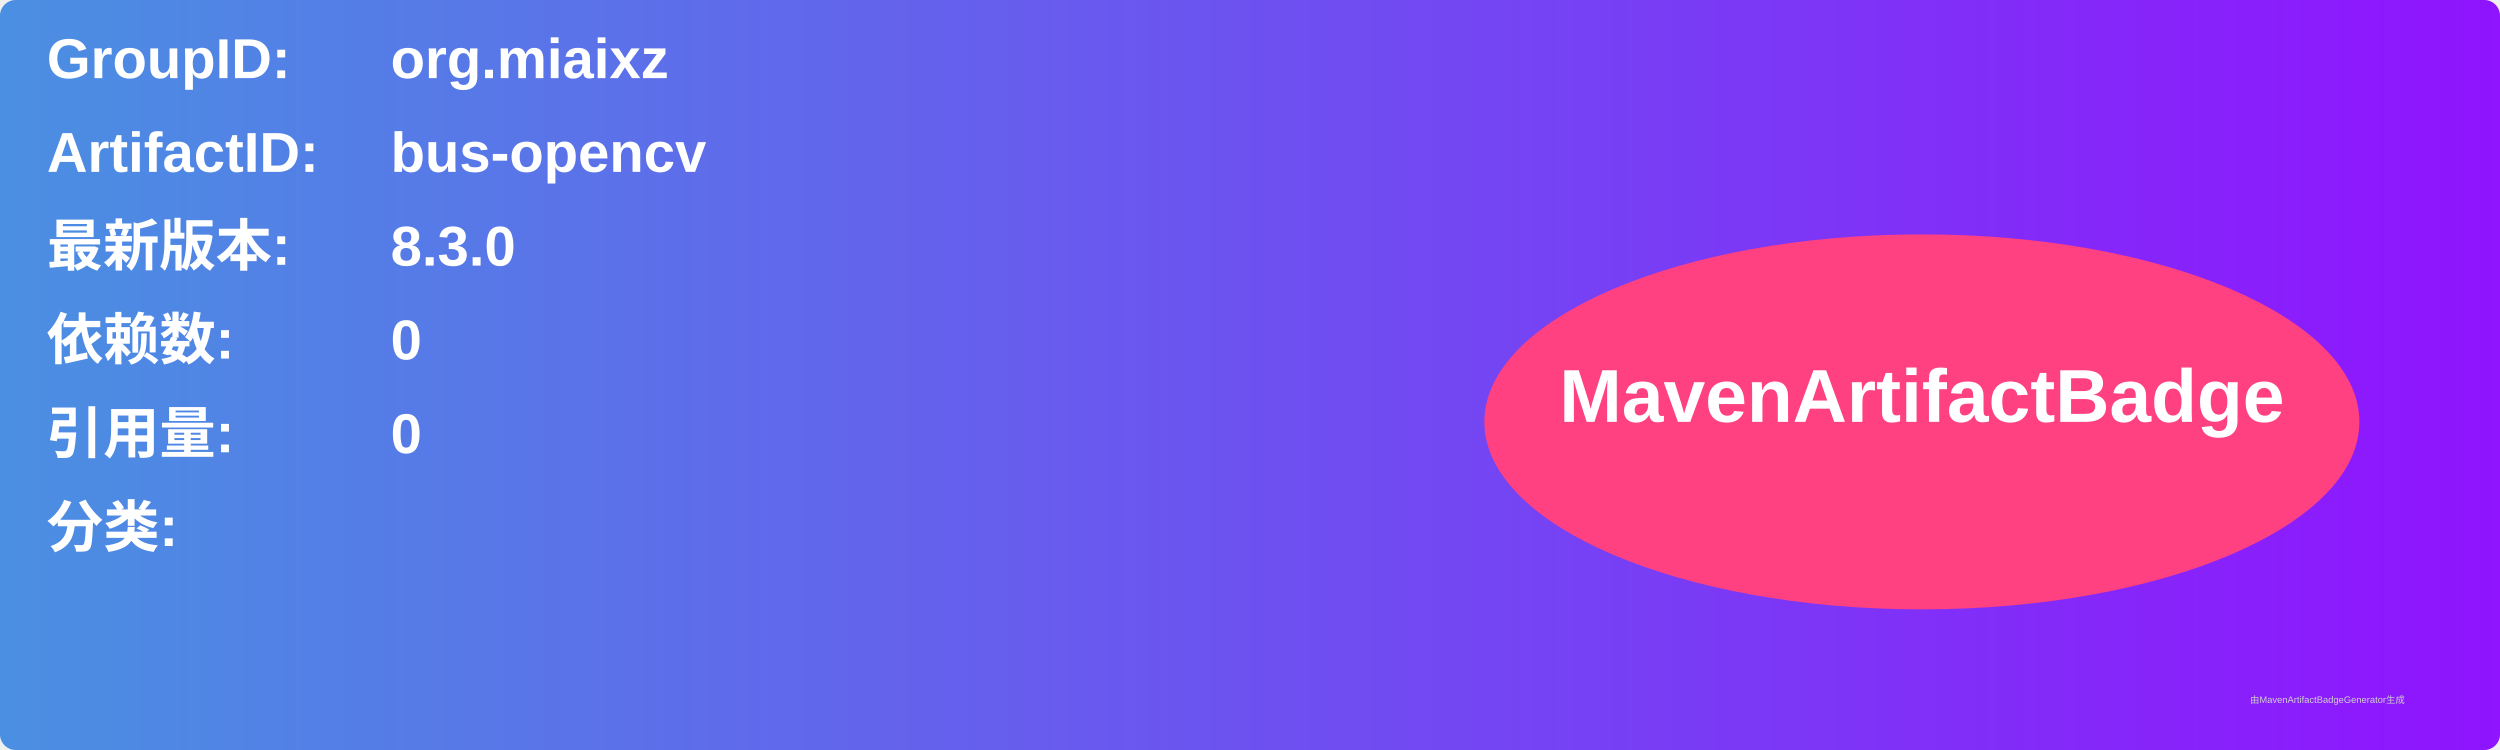
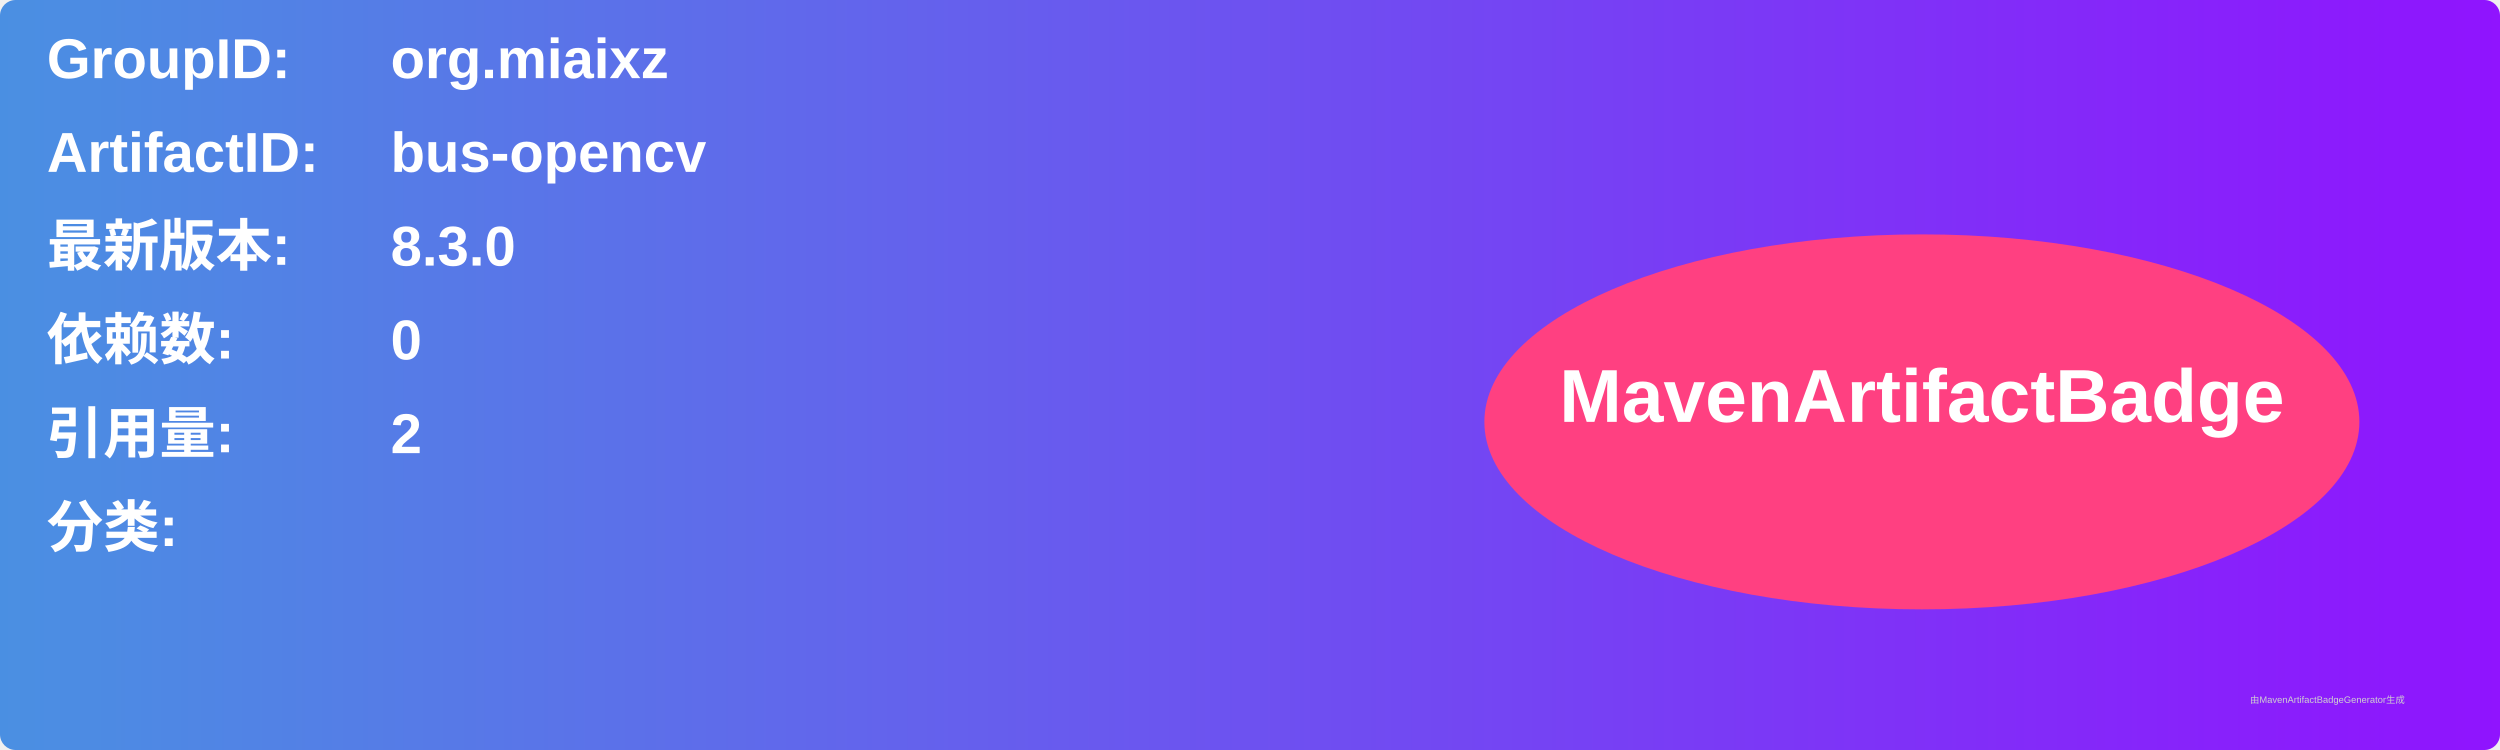
<svg xmlns="http://www.w3.org/2000/svg" width="800" height="240" viewBox="0 0 800 240">
  <linearGradient id="grad" x1="0%" y1="0%" x2="100%" y2="0%">
    <stop offset="0%" stop-color="#4a90e2" />
    <stop offset="100%" stop-color="#9013fe" />
  </linearGradient>
  <rect width="100%" height="100%" rx="5" ry="5" fill="url(#grad)" />
  <g transform="translate(15, 15)">
    <text x="0" y="10" font-family="Arial" font-size="18" fill="white" font-weight="bold" width="260">GroupID:</text>
    <text x="110" y="10" font-family="Arial" font-size="18" fill="white" font-weight="bold" width="460">org.miaixz</text>
    <text x="0" y="40" font-family="Arial" font-size="18" fill="white" font-weight="bold" width="260">ArtifactID:</text>
    <text x="110" y="40" font-family="Arial" font-size="18" fill="white" font-weight="bold" width="460">bus-opencv</text>
    <text x="0" y="70" font-family="Arial" font-size="18" fill="white" font-weight="bold">最新版本:</text>
    <text x="110" y="70" font-family="Arial" font-size="18" fill="white" font-weight="bold">
      <tspan font-weight="bold">8.3.0</tspan>
    </text>
    <text x="0" y="100" font-family="Arial" font-size="18" fill="white" font-weight="bold">依赖数: </text>
    <text x="110" y="100" font-family="Arial" font-size="18" fill="white">
      <tspan font-weight="bold">0</tspan>
    </text>
    <text x="0" y="130" font-family="Arial" font-size="18" fill="white" font-weight="bold">引用量: </text>
    <text x="110" y="130" font-family="Arial" font-size="18" fill="white">
-       <tspan font-weight="bold">0</tspan>
+       <tspan font-weight="bold">2</tspan>
    </text>
    <text x="0" y="160" font-family="Arial" font-size="18" fill="white" font-weight="bold">分类:</text>
    <text x="10" y="190" font-family="Arial" font-size="10" fill="white">
      <tspan font-weight="bold" />
    </text>
    <ellipse cx="600" cy="120" rx="140" ry="60" fill="#ff4081" />
    <text x="600" y="120" text-anchor="middle" font-family="Arial" font-size="24" fill="white" font-weight="bold">MavenArtifactBadge</text>
  </g>
  <text x="720" y="225" font-family="Arial" font-size="3" fill="#d0d0d0">由MavenArtifactBadgeGenerator生成</text>
</svg>
